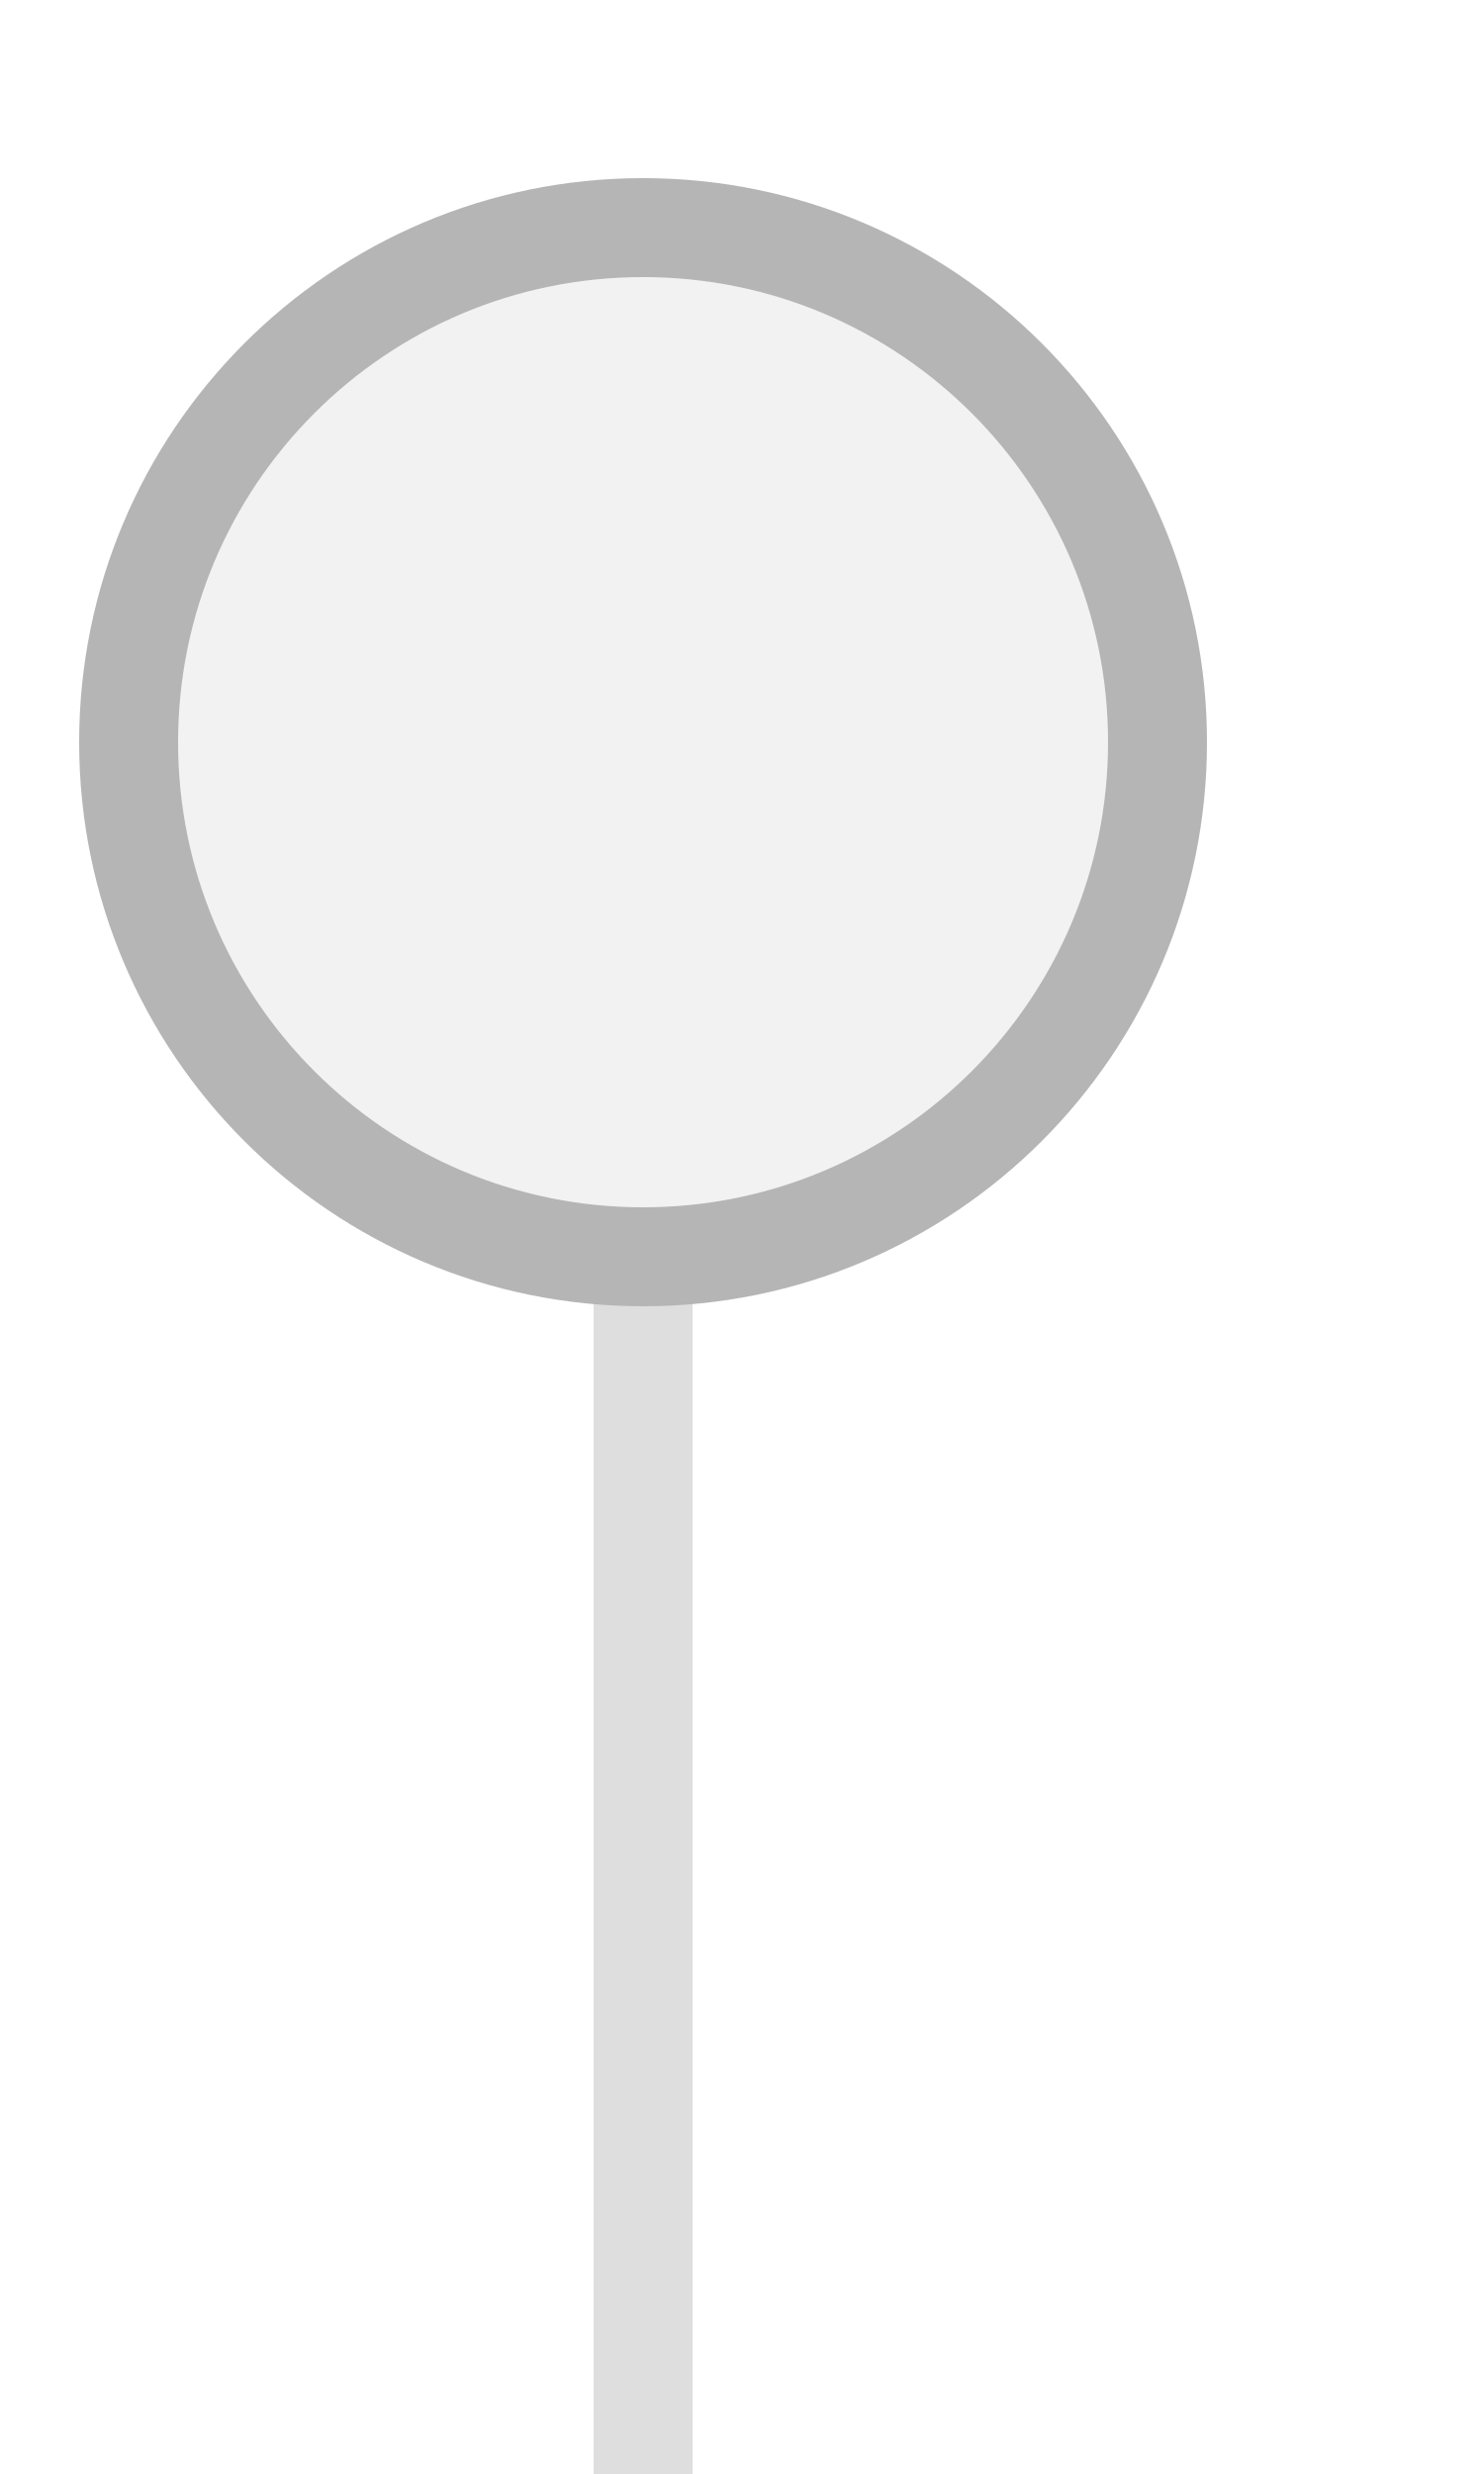
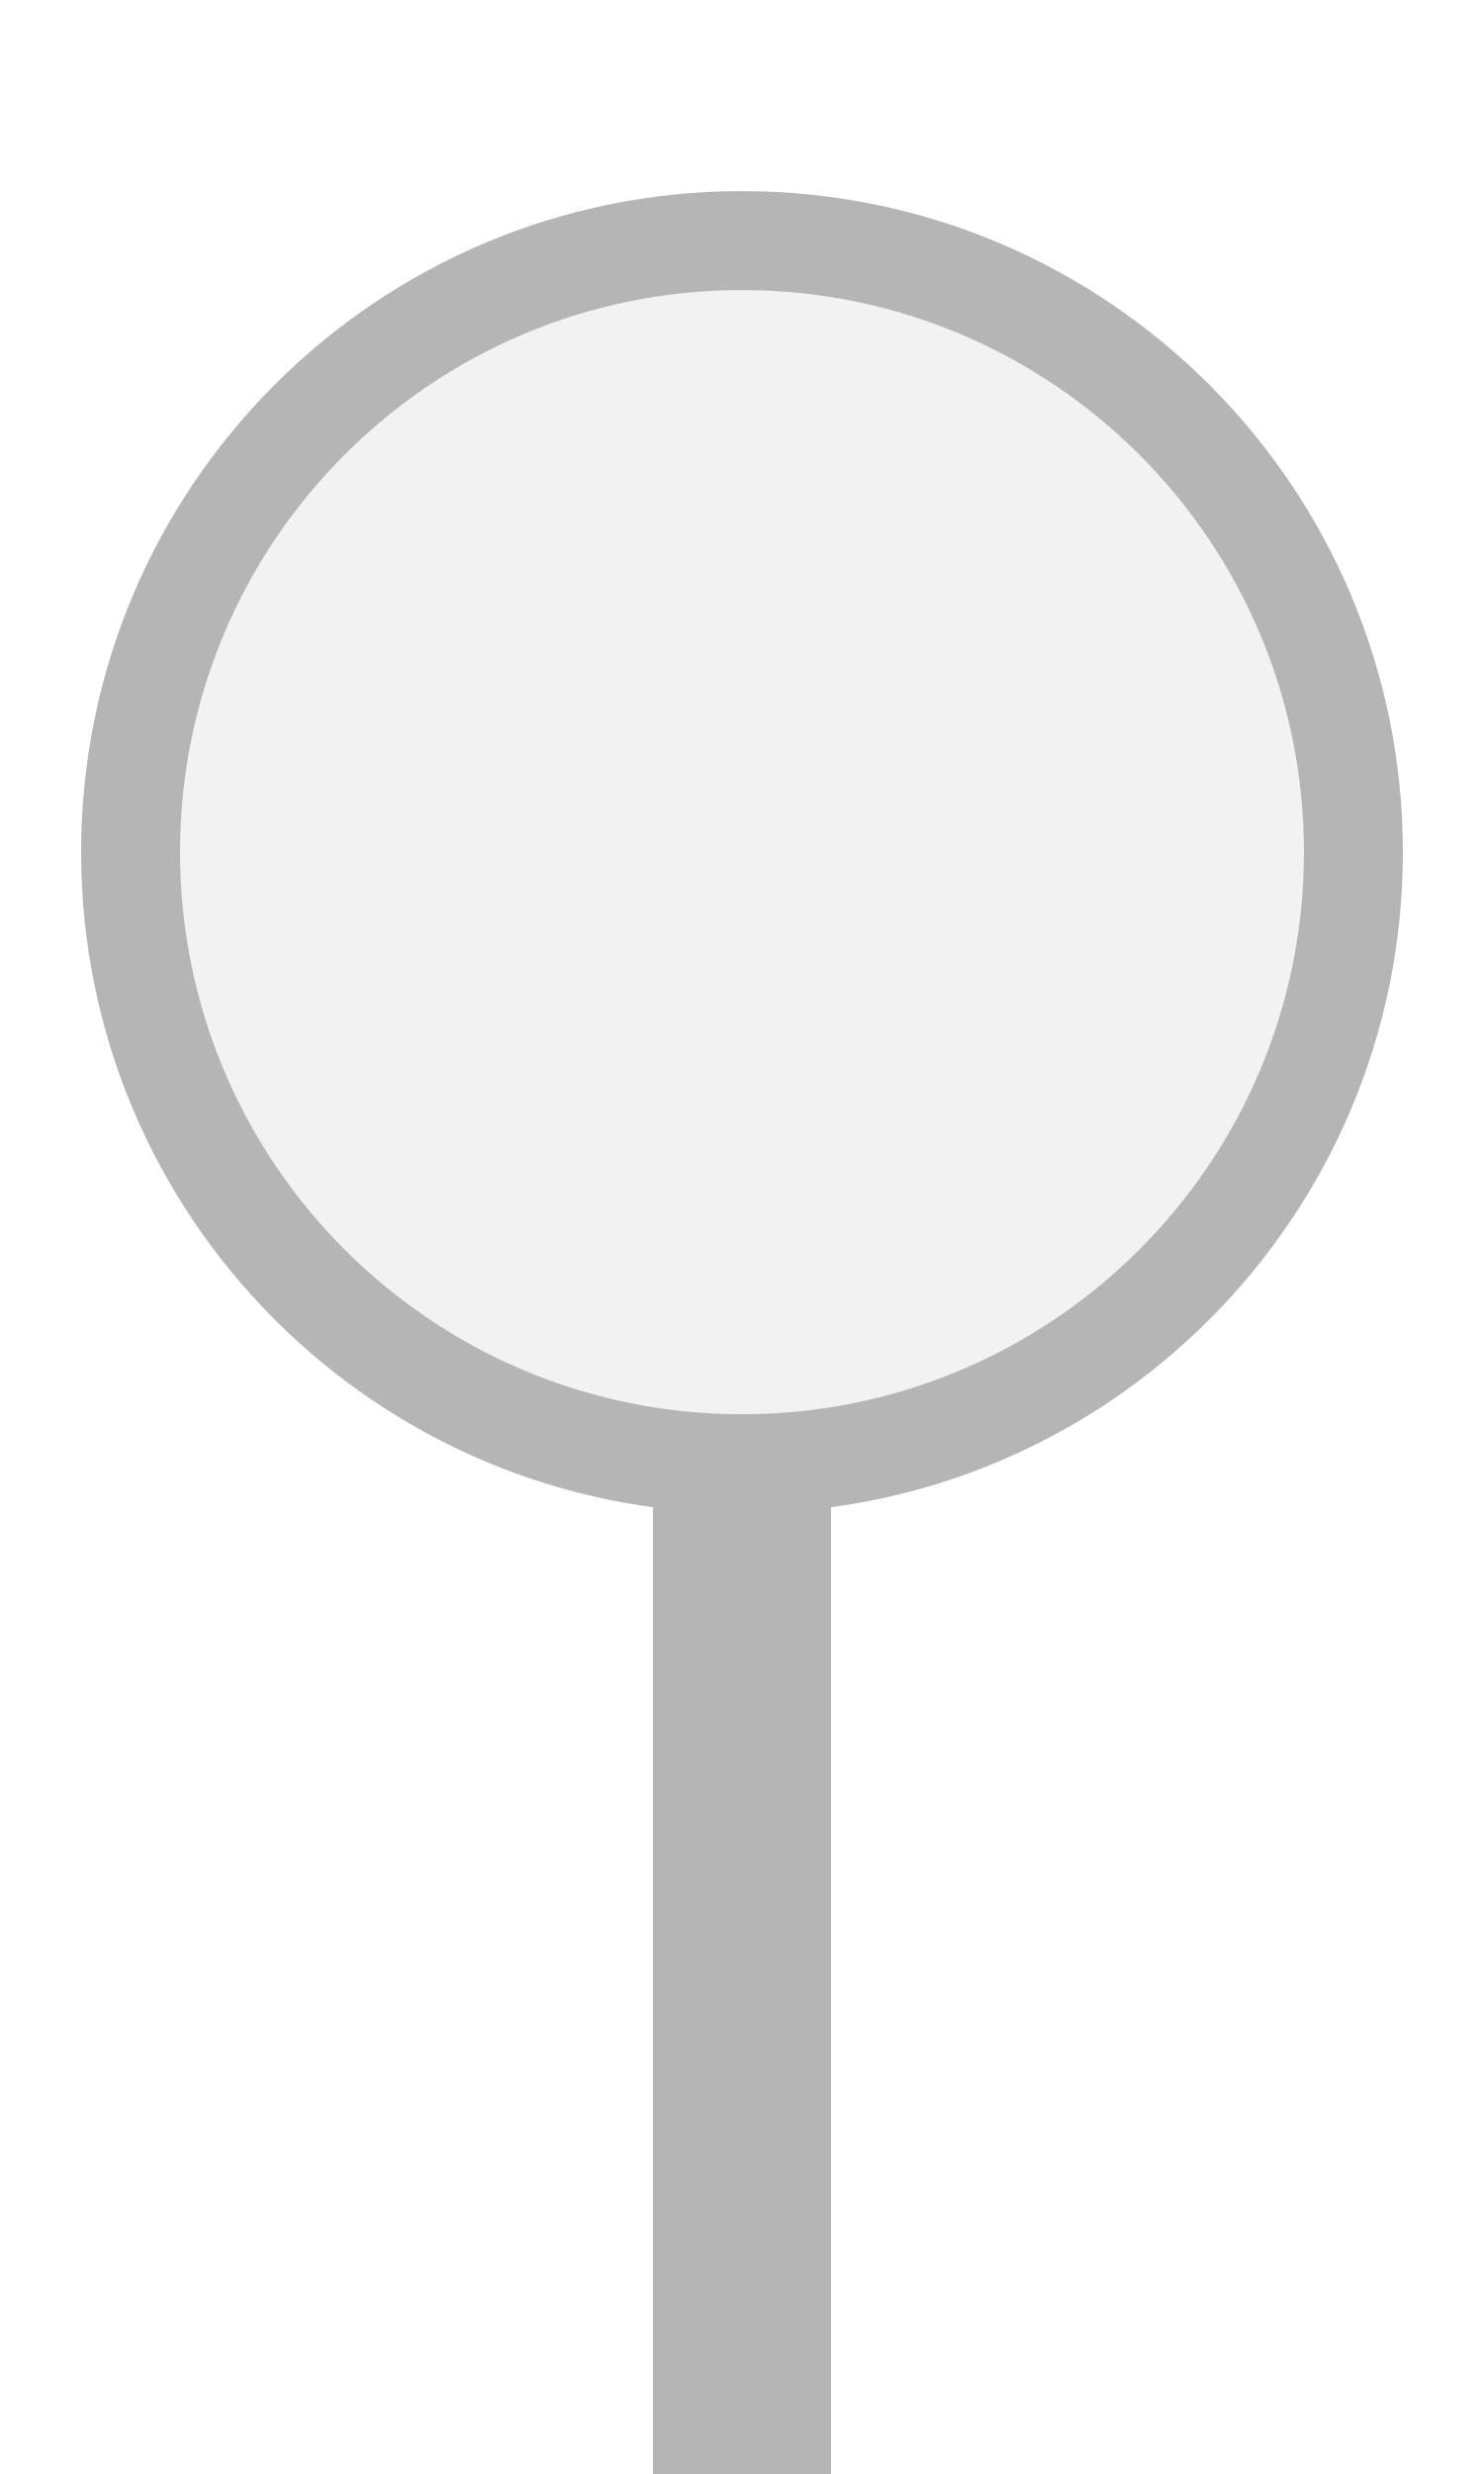
<svg xmlns="http://www.w3.org/2000/svg" width="15px" height="25px" viewBox="0 0 15 25">
-   <rect x="6" y="12.7" width="1" height="12.3" fill="#dedede" />
-   <circle cx="6.5" cy="7.5" r="5.2" fill="#f2f2f2" stroke="#b5b5b5" stroke-width="1" />
+   <rect x="6.6" y="14.333" width="1.8" height="10.667" fill="#b5b5b5" />
+   <circle cx="7.5" cy="8.611" r="6.18" fill="#f2f2f2" stroke="#b5b5b5" stroke-width="1" />
</svg>
